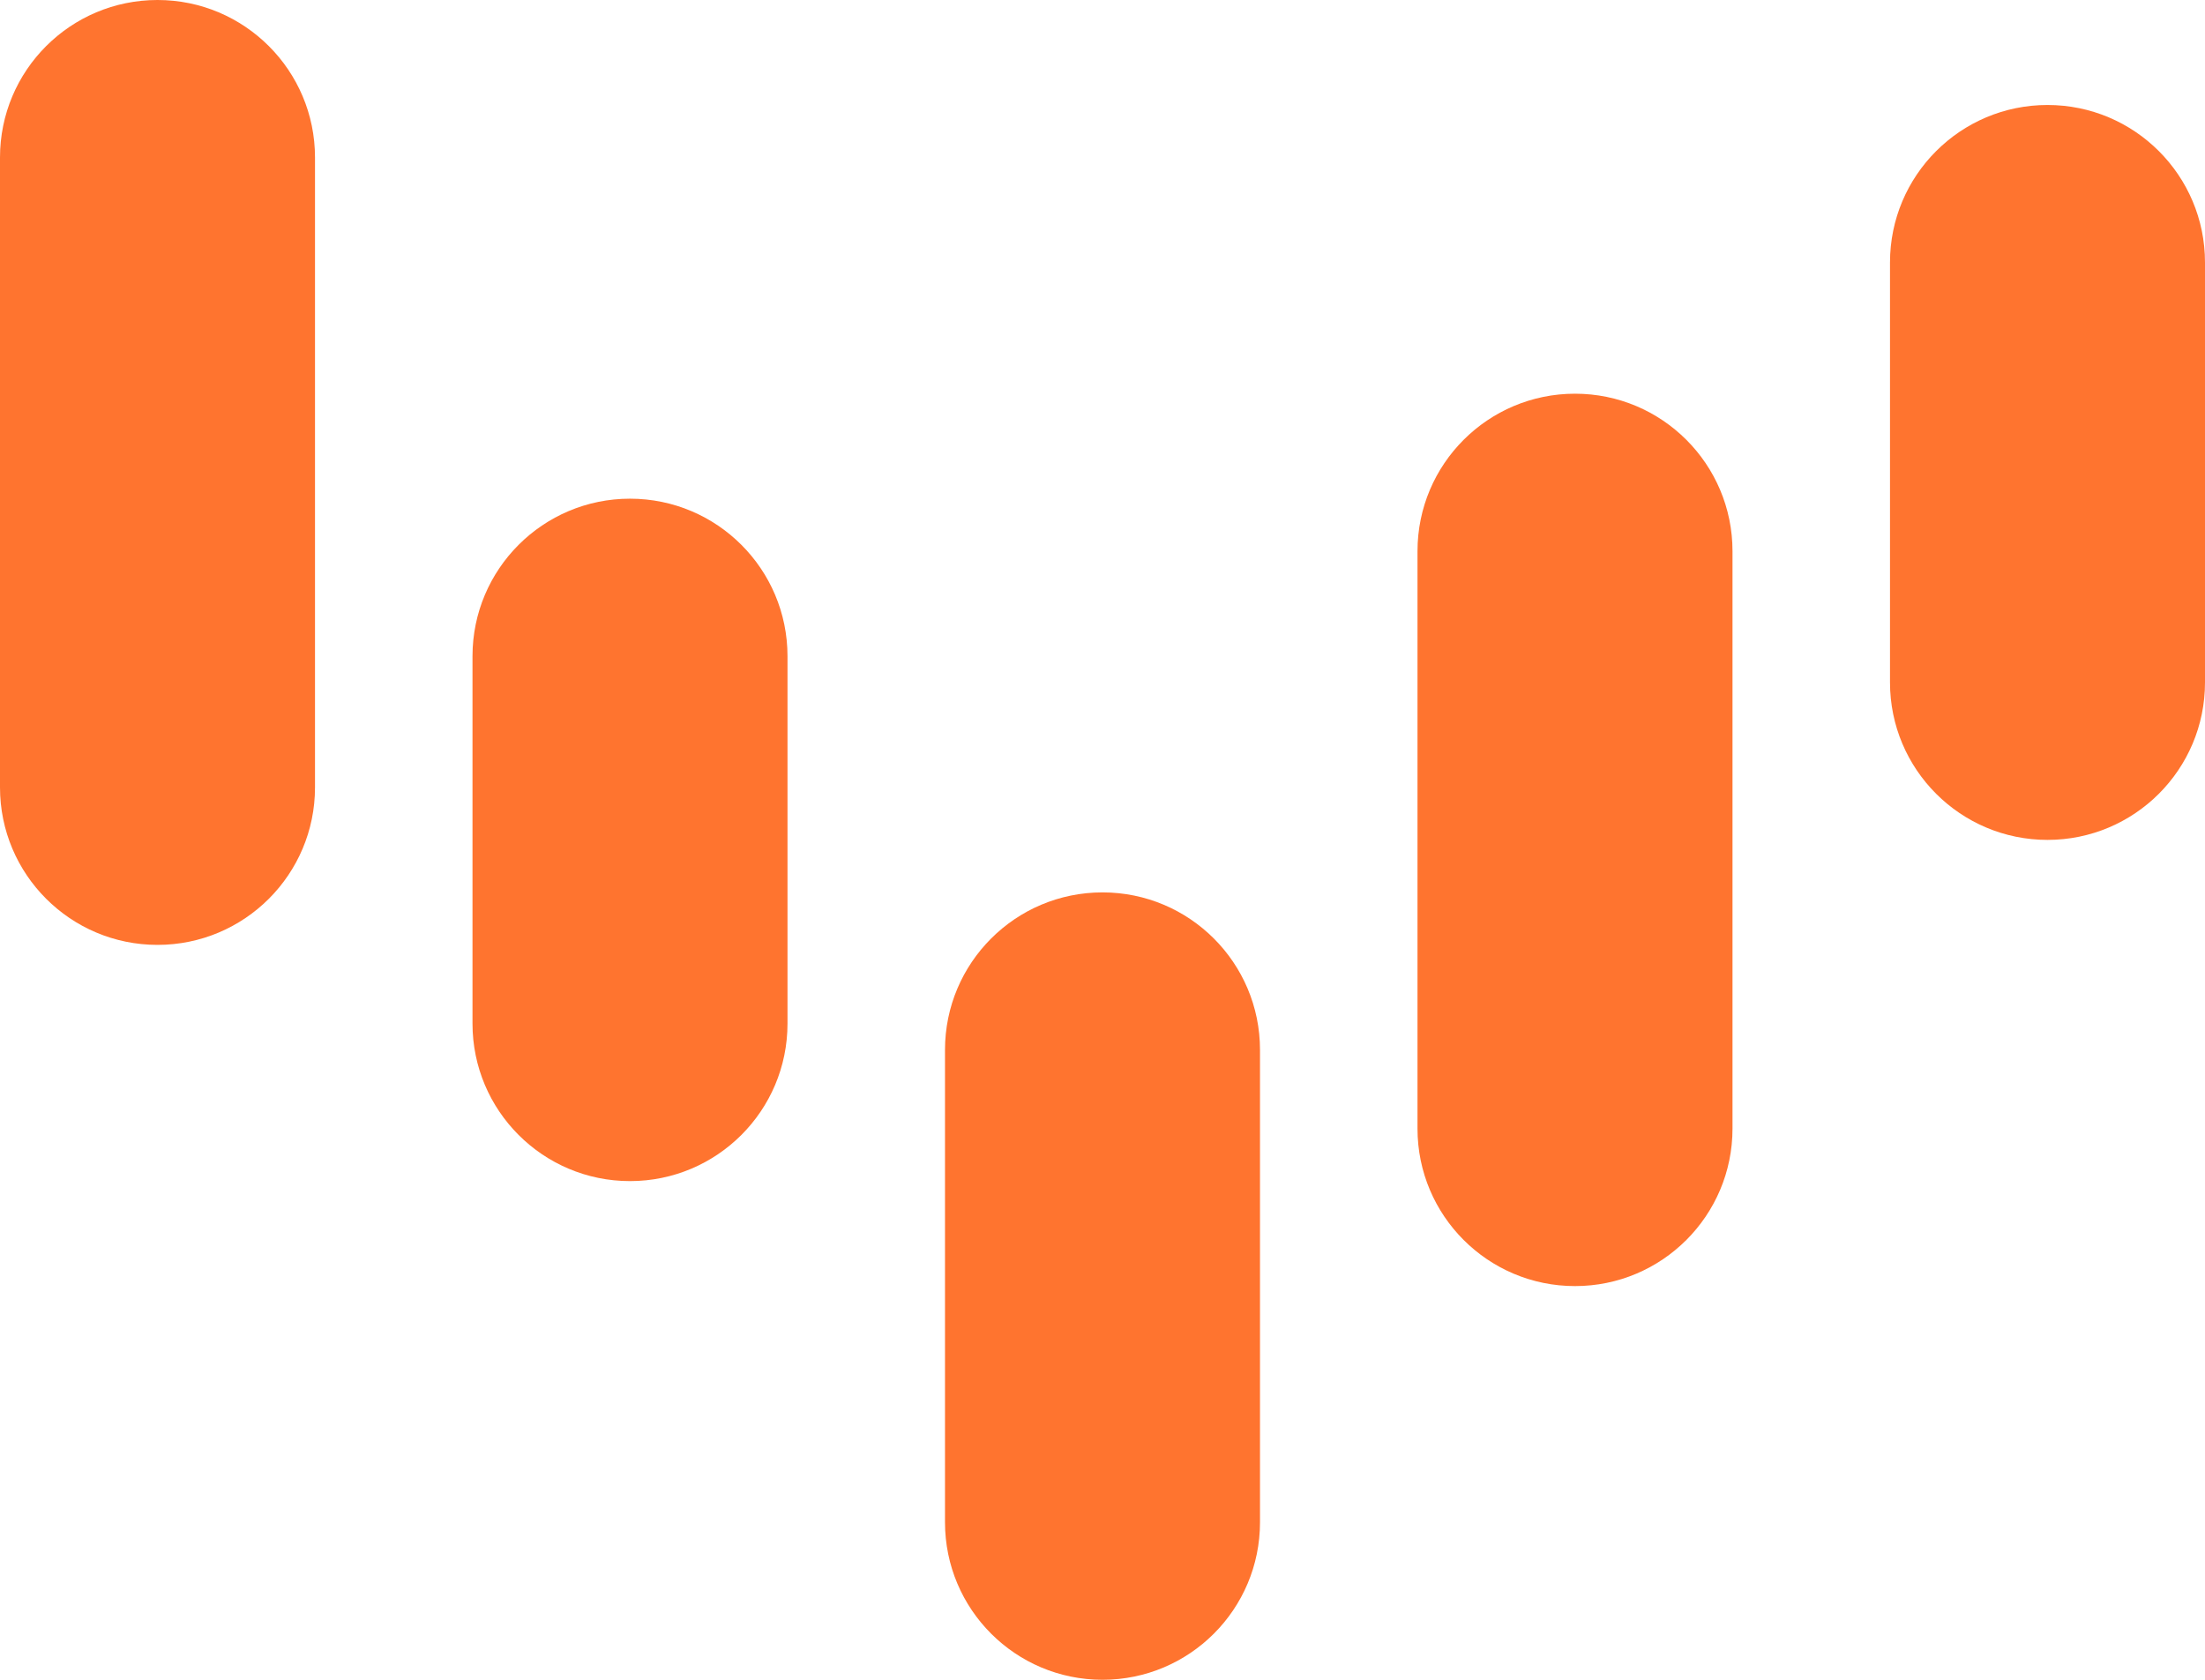
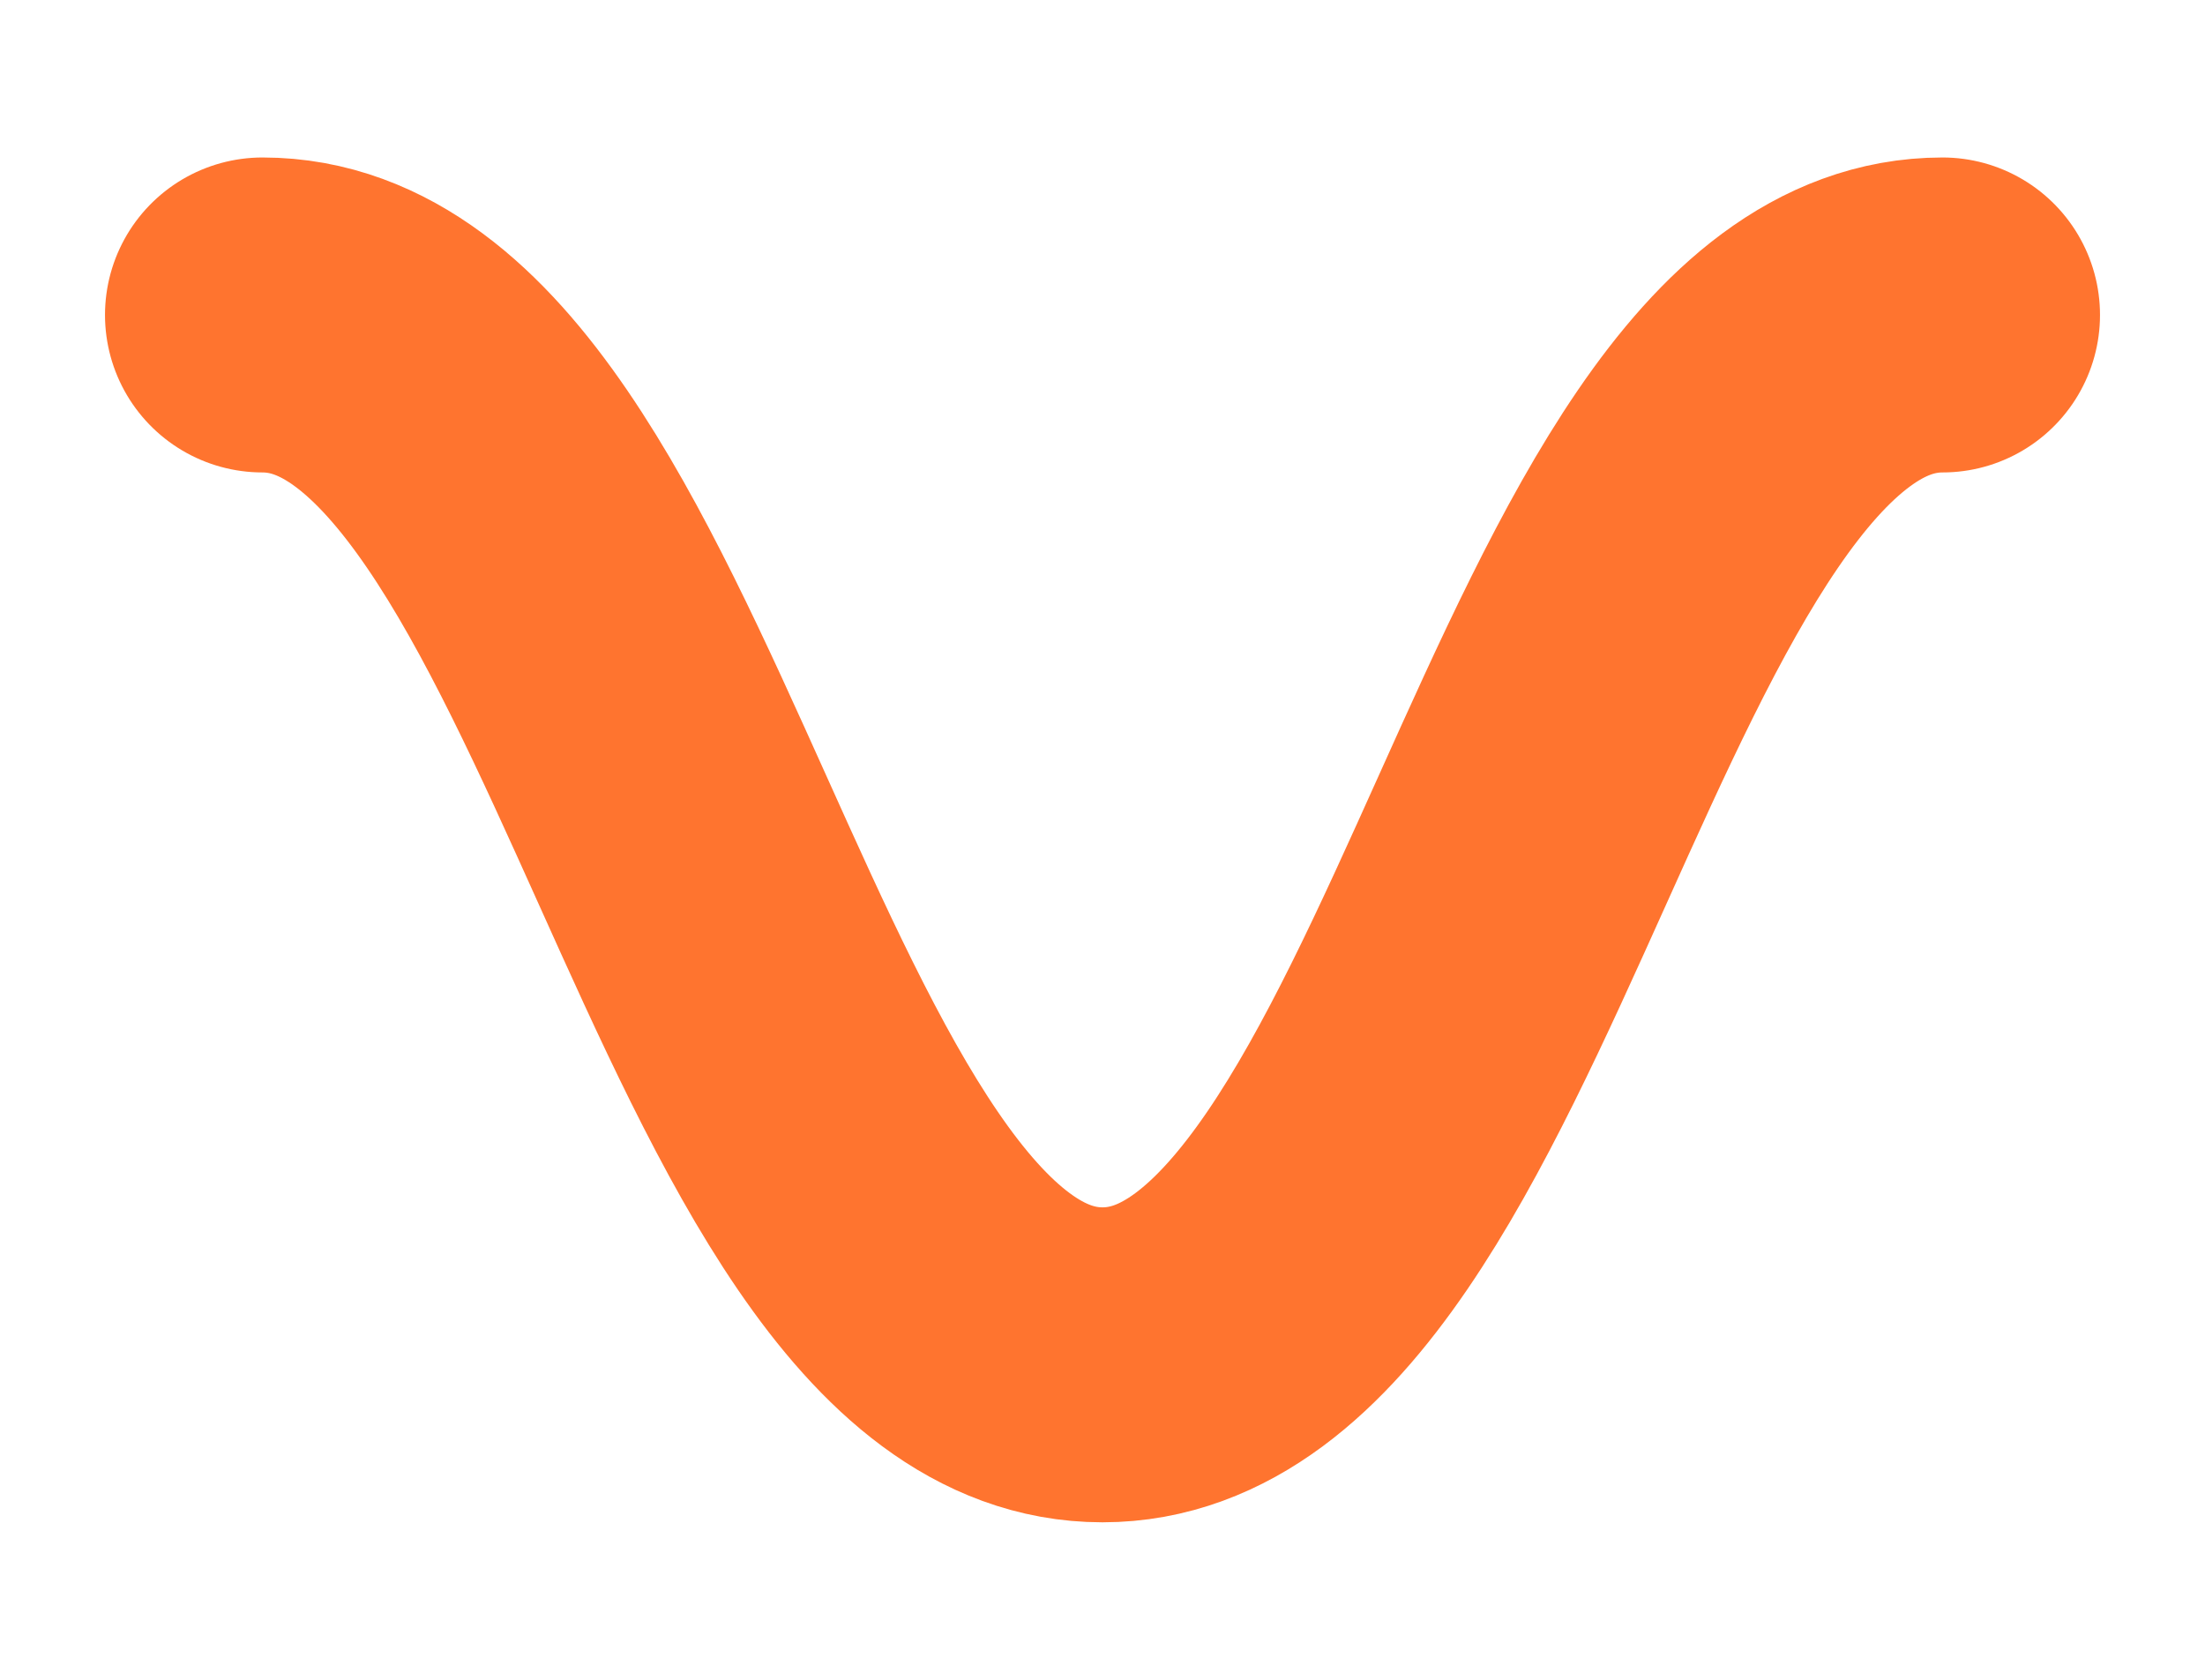
- <svg xmlns="http://www.w3.org/2000/svg" viewBox="0 0 84 64" fill="#ff742f">
-   <rect x="0" y="0" width="12" height="36" rx="6" />
-   <rect x="18" y="19" width="12" height="26" rx="6" />
-   <rect x="36" y="34" width="12" height="30" rx="6" />
-   <rect x="54" y="15" width="12" height="34" rx="6" />
-   <rect x="72" y="4" width="12" height="28" rx="6" />
+ <svg xmlns="http://www.w3.org/2000/svg" viewBox="0 0 84 64" fill="none">
+   <path d="M10 12 C24 12 28 52 42 52 C56 52 60 12 74 12" stroke="#ff742f" stroke-width="12" stroke-linecap="round" />
</svg>
